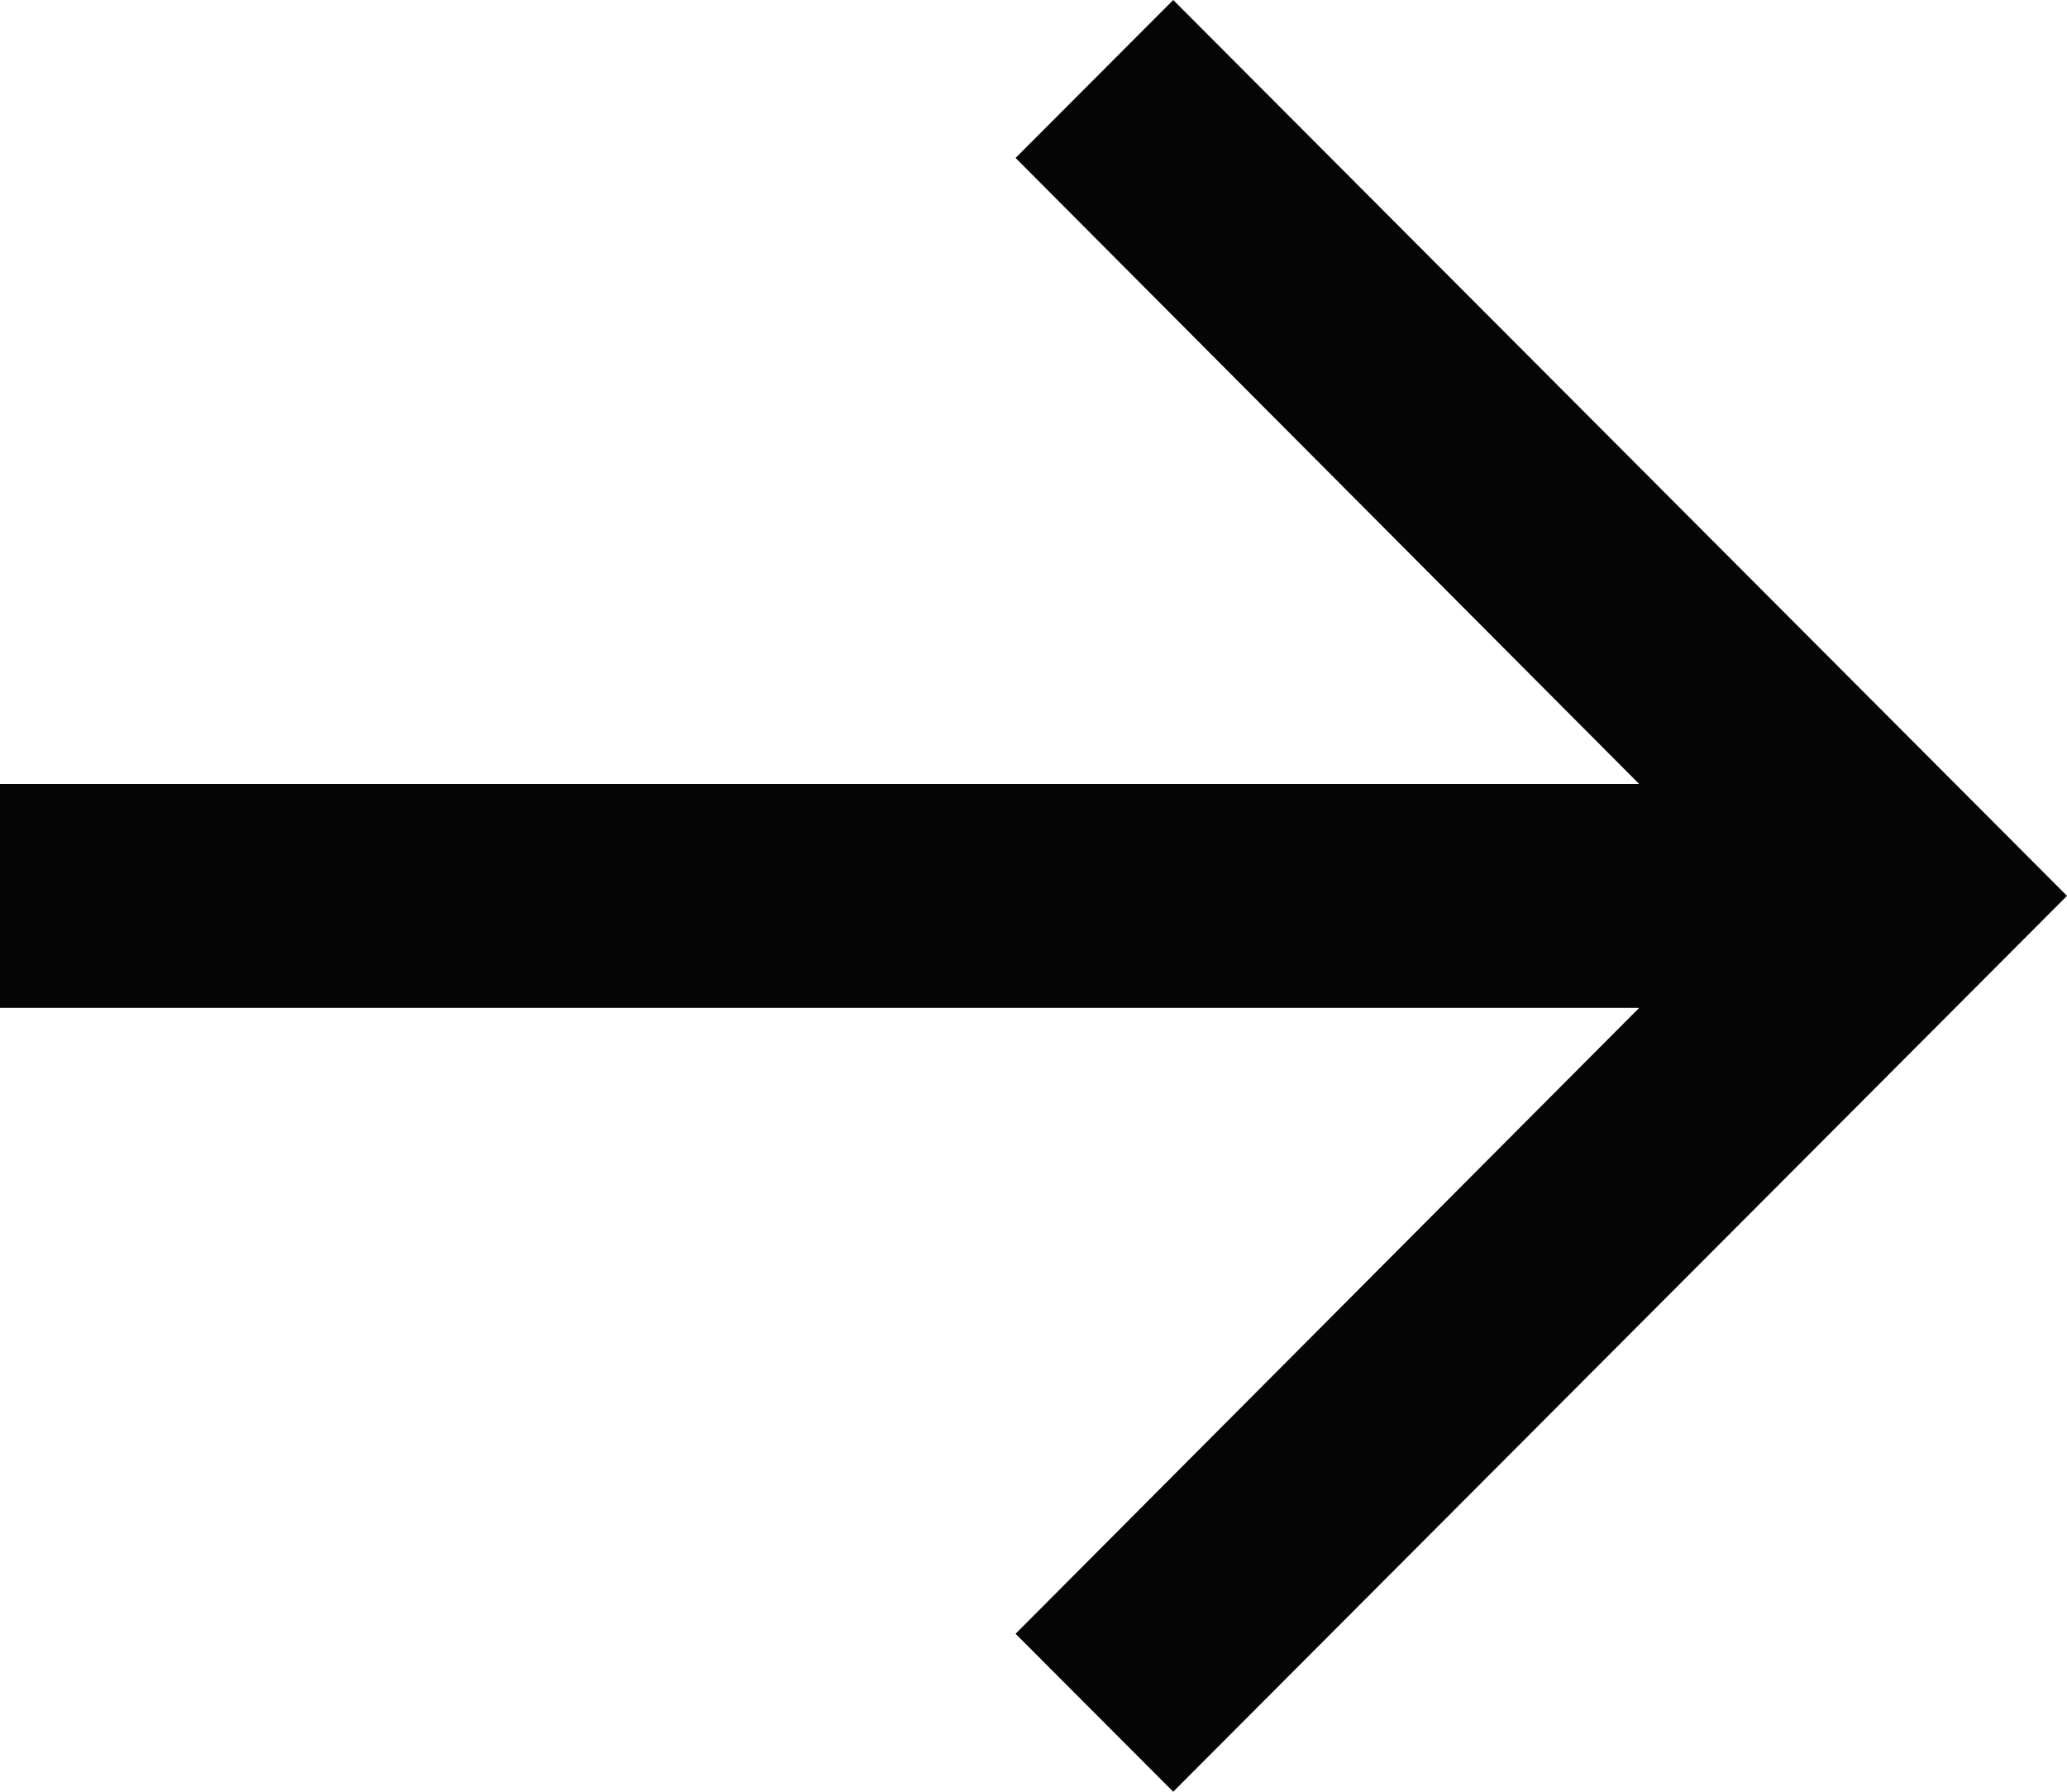
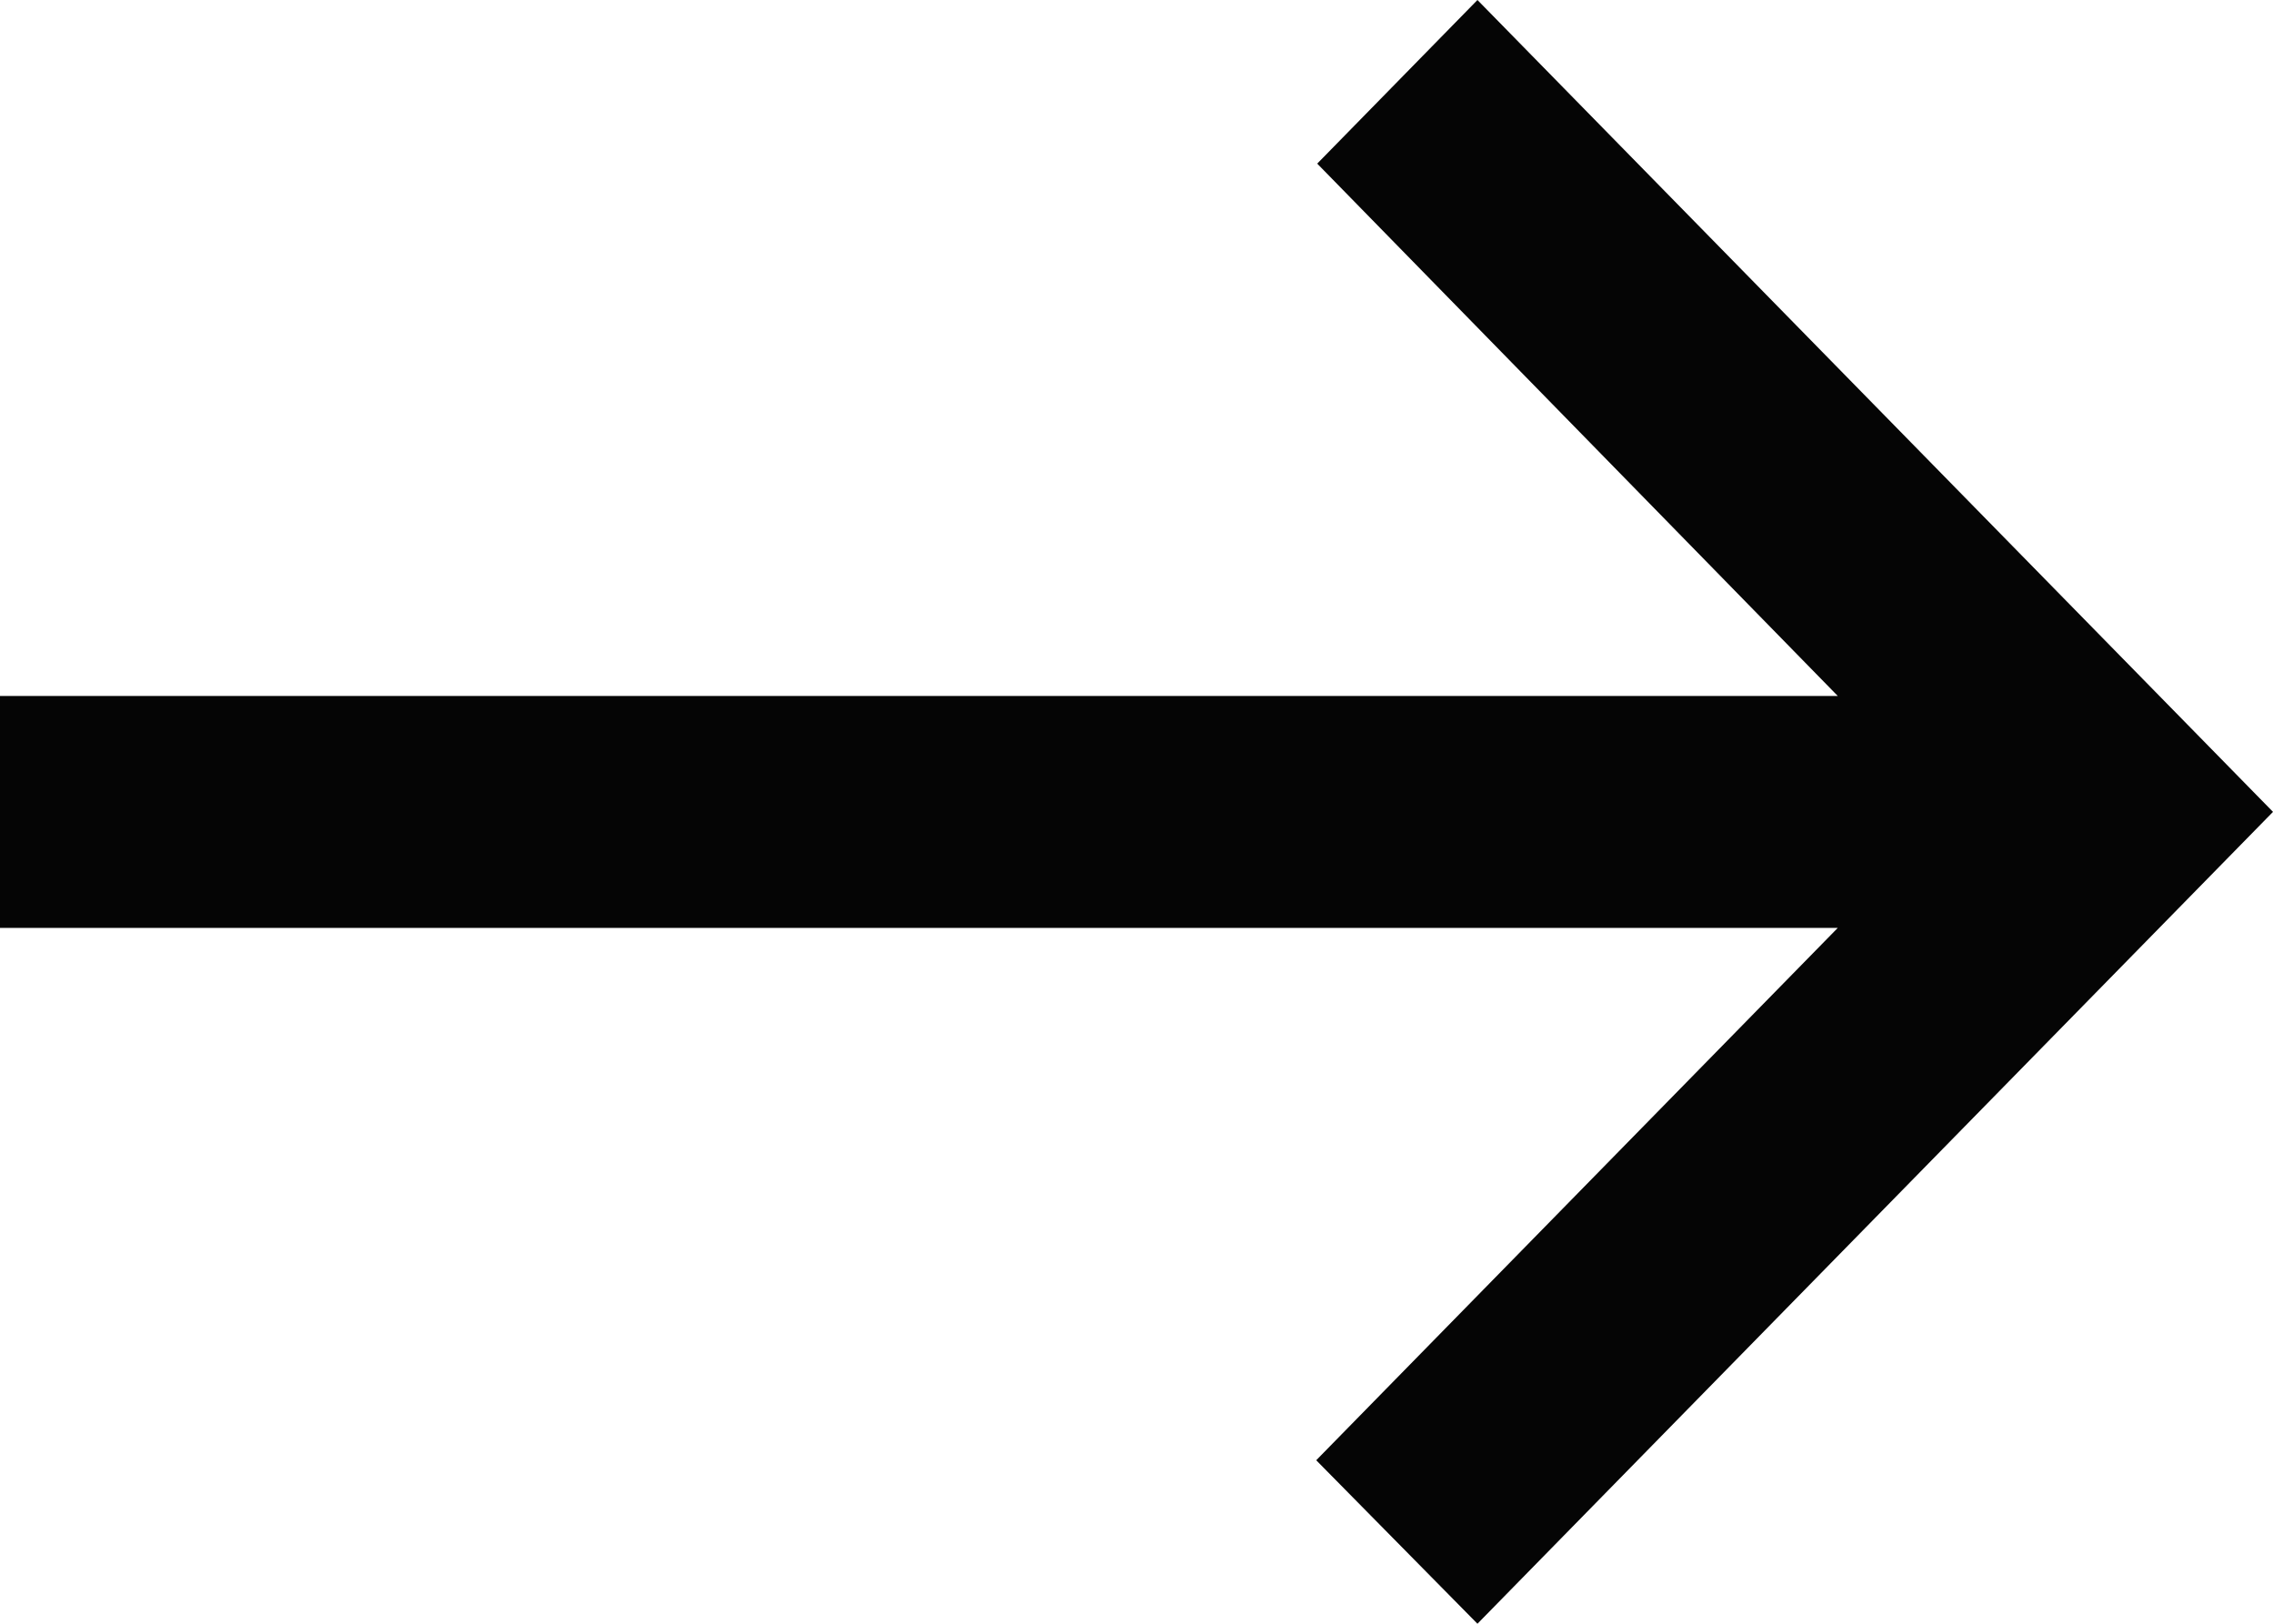
- <svg xmlns="http://www.w3.org/2000/svg" width="15" height="13" fill="none">
-   <path d="M8.514 0 7.37 1.146l4.525 4.542H0v1.625h11.895L7.37 11.854 8.514 13 15 6.5 8.514 0Z" fill="#050505" />
+ <svg xmlns="http://www.w3.org/2000/svg" width="18.2" height="13" fill="none" viewBox="0 0 18.2 13">
+   <path d="M11.83 0l-1.283 1.31 4.168 4.262H0v1.857h14.715l-4.176 4.262L11.83 13l6.37-6.5z" fill="#050505" />
</svg>
